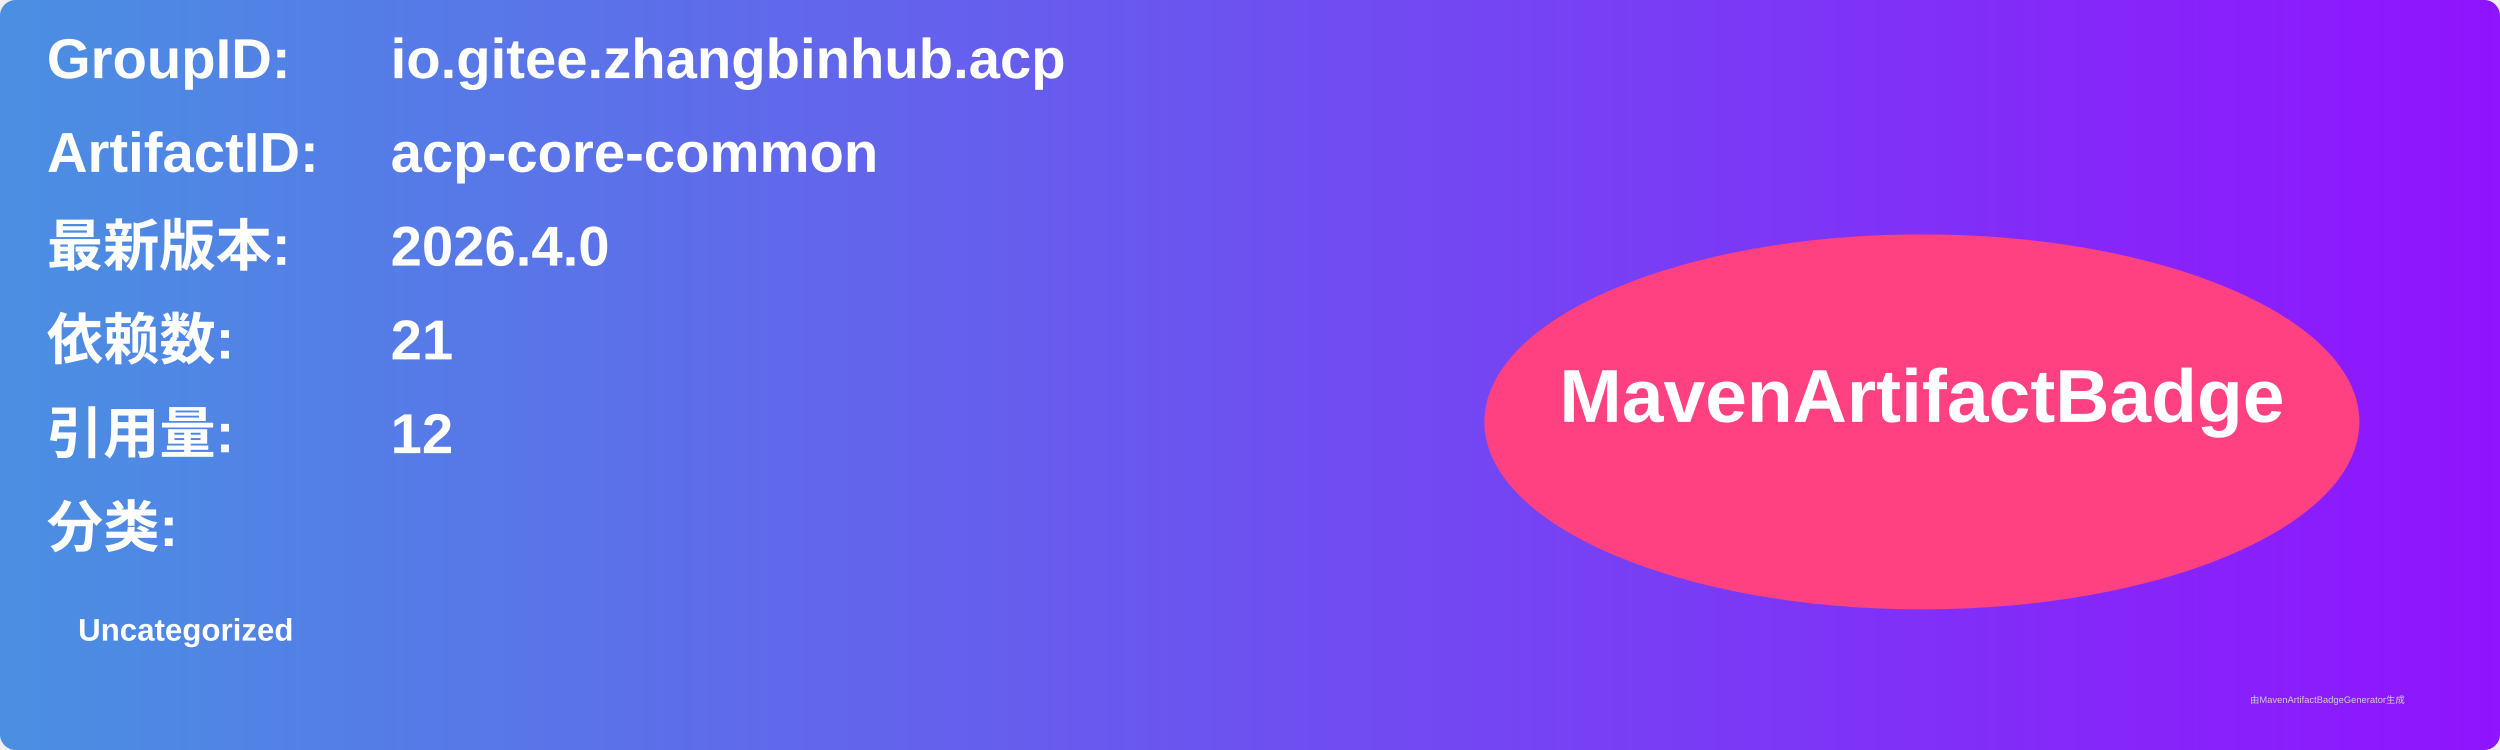
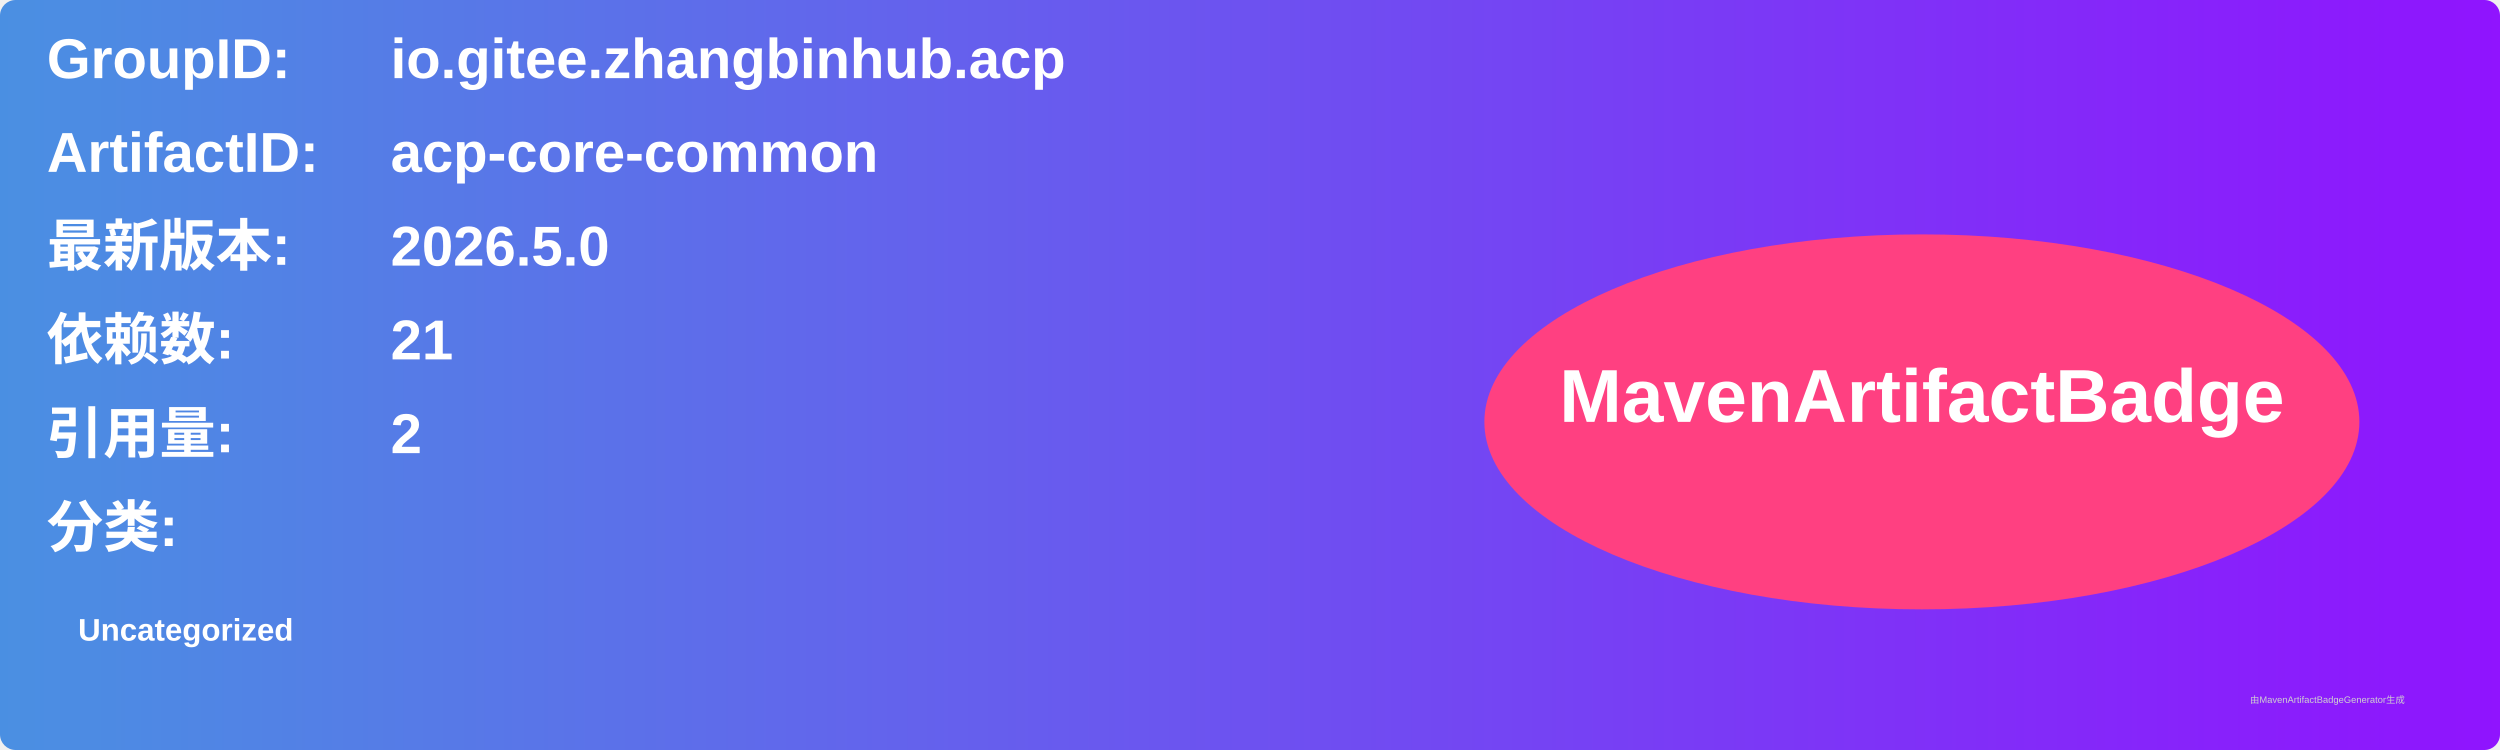
<svg xmlns="http://www.w3.org/2000/svg" width="800" height="240" viewBox="0 0 800 240">
  <linearGradient id="grad" x1="0%" y1="0%" x2="100%" y2="0%">
    <stop offset="0%" stop-color="#4a90e2" />
    <stop offset="100%" stop-color="#9013fe" />
  </linearGradient>
  <rect width="100%" height="100%" rx="5" ry="5" fill="url(#grad)" />
  <g transform="translate(15, 15)">
    <text x="0" y="10" font-family="Arial" font-size="18" fill="white" font-weight="bold" width="260">GroupID:</text>
    <text x="110" y="10" font-family="Arial" font-size="18" fill="white" font-weight="bold" width="460">io.gitee.zhangbinhub.acp</text>
    <text x="0" y="40" font-family="Arial" font-size="18" fill="white" font-weight="bold" width="260">ArtifactID:</text>
    <text x="110" y="40" font-family="Arial" font-size="18" fill="white" font-weight="bold" width="460">acp-core-common</text>
    <text x="0" y="70" font-family="Arial" font-size="18" fill="white" font-weight="bold">最新版本:</text>
    <text x="110" y="70" font-family="Arial" font-size="18" fill="white" font-weight="bold">
-       <tspan font-weight="bold">2026.4.0</tspan>
+       <tspan font-weight="bold">2026.5.0</tspan>
    </text>
    <text x="0" y="100" font-family="Arial" font-size="18" fill="white" font-weight="bold">依赖数: </text>
    <text x="110" y="100" font-family="Arial" font-size="18" fill="white">
      <tspan font-weight="bold">21</tspan>
    </text>
    <text x="0" y="130" font-family="Arial" font-size="18" fill="white" font-weight="bold">引用量: </text>
    <text x="110" y="130" font-family="Arial" font-size="18" fill="white">
-       <tspan font-weight="bold">12</tspan>
+       <tspan font-weight="bold">2</tspan>
    </text>
    <text x="0" y="160" font-family="Arial" font-size="18" fill="white" font-weight="bold">分类:</text>
    <text x="10" y="190" font-family="Arial" font-size="10" fill="white">
      <tspan font-weight="bold">Uncategorized</tspan>
    </text>
    <ellipse cx="600" cy="120" rx="140" ry="60" fill="#ff4081" />
    <text x="600" y="120" text-anchor="middle" font-family="Arial" font-size="24" fill="white" font-weight="bold">MavenArtifactBadge</text>
  </g>
  <text x="720" y="225" font-family="Arial" font-size="3" fill="#d0d0d0">由MavenArtifactBadgeGenerator生成</text>
</svg>
